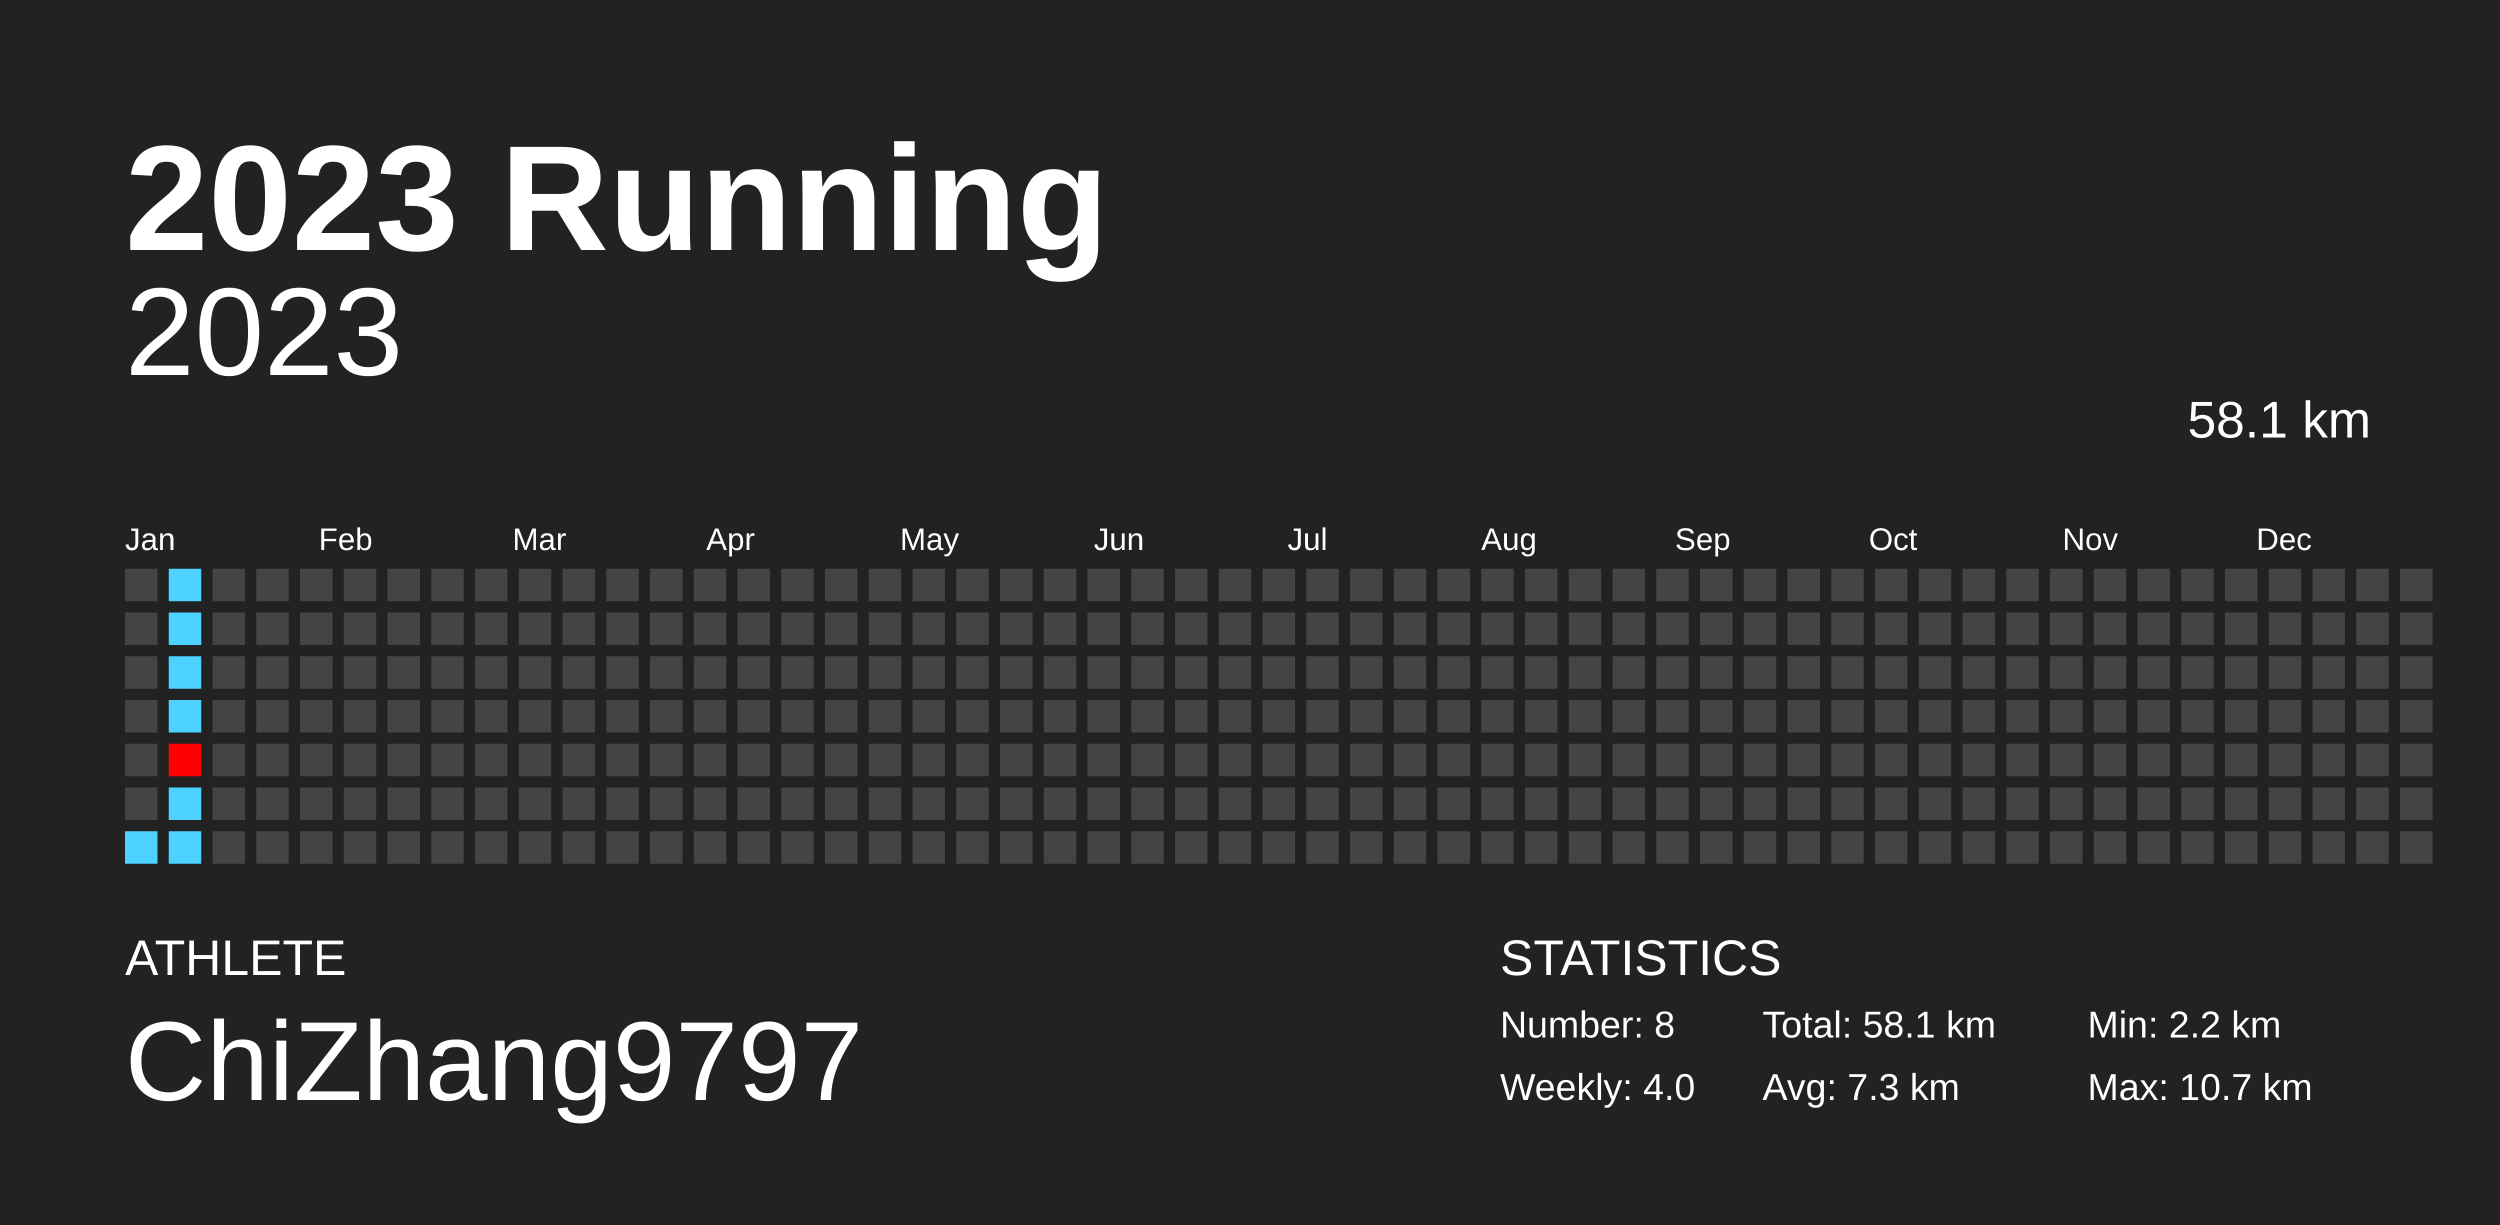
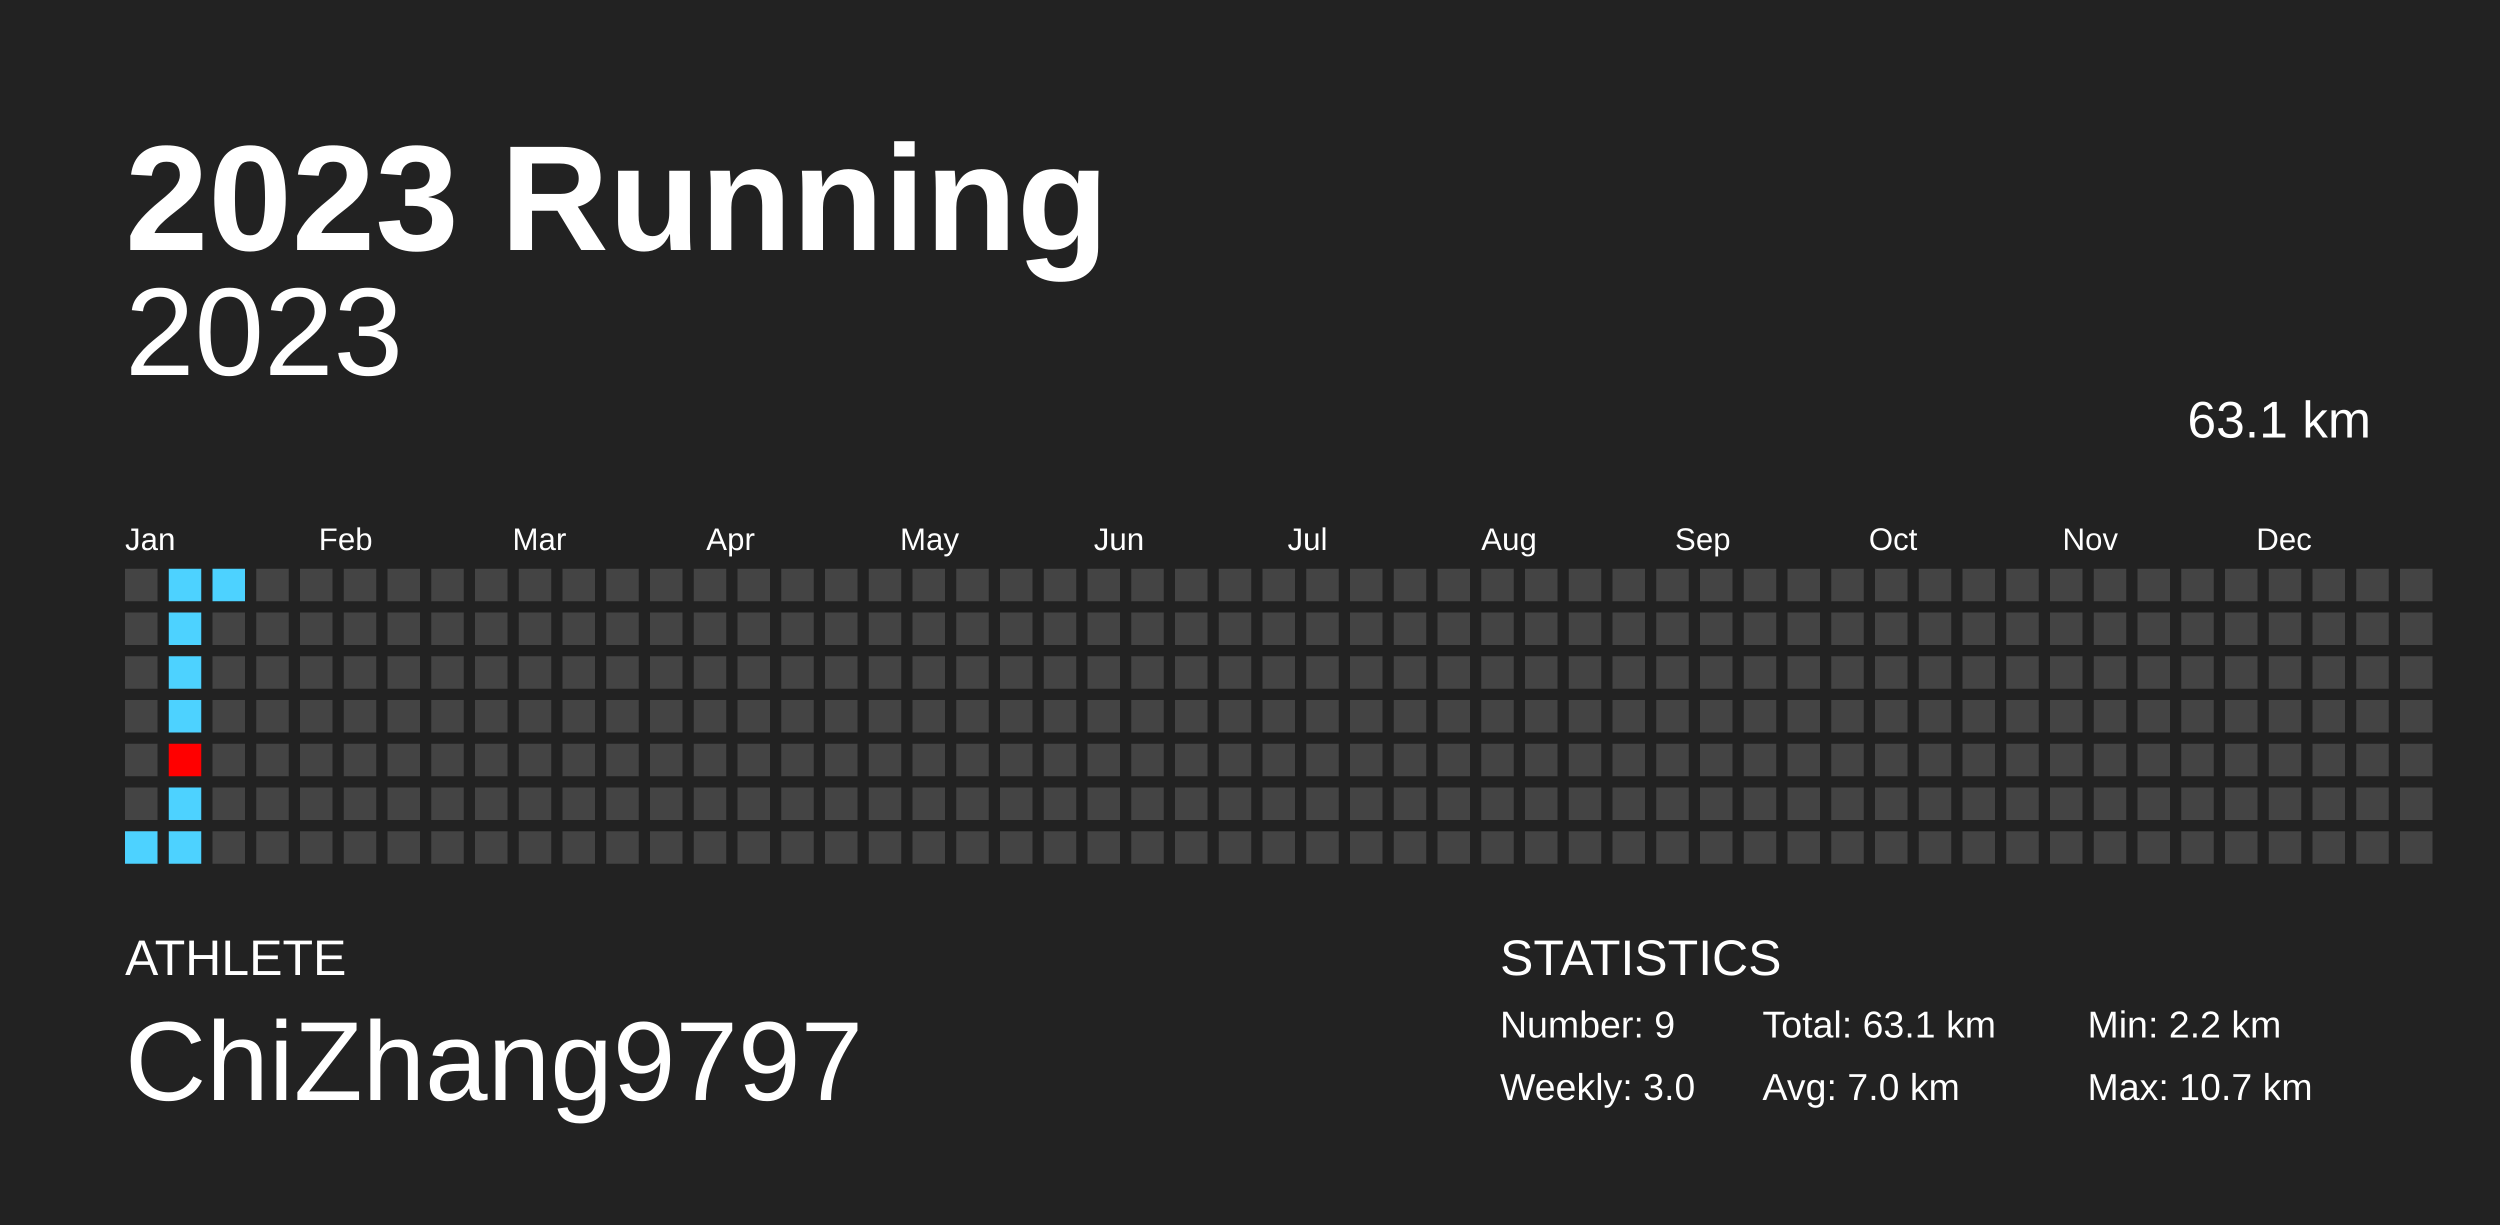
<svg xmlns="http://www.w3.org/2000/svg" baseProfile="full" height="98mm" version="1.1" viewBox="0,0,200,98" width="200mm">
  <defs />
  <rect fill="#222222" height="98" width="200" x="0" y="0" />
  <text fill="#FFFFFF" style="font-size:12px; font-family:Arial; font-weight:bold;" x="10" y="20">2023 Running</text>
  <text fill="#FFFFFF" style="font-size:4px; font-family:Arial" x="10" y="78">ATHLETE</text>
  <text fill="#FFFFFF" style="font-size:9px; font-family:Arial" x="10" y="88">ChiZhang9797</text>
  <text fill="#FFFFFF" style="font-size:4px; font-family:Arial" x="120" y="78">STATISTICS</text>
-   <text fill="#FFFFFF" style="font-size:3px; font-family:Arial" x="120" y="83">Number: 8</text>
-   <text fill="#FFFFFF" style="font-size:3px; font-family:Arial" x="120" y="88">Weekly: 4.0</text>
-   <text fill="#FFFFFF" style="font-size:3px; font-family:Arial" x="141" y="83">Total: 58.1 km</text>
-   <text fill="#FFFFFF" style="font-size:3px; font-family:Arial" x="141" y="88">Avg: 7.3 km</text>
+   <text fill="#FFFFFF" style="font-size:3px; font-family:Arial" x="120" y="83">Number: 9</text>
+   <text fill="#FFFFFF" style="font-size:3px; font-family:Arial" x="120" y="88">Weekly: 3.0</text>
+   <text fill="#FFFFFF" style="font-size:3px; font-family:Arial" x="141" y="83">Total: 63.1 km</text>
+   <text fill="#FFFFFF" style="font-size:3px; font-family:Arial" x="141" y="88">Avg: 7.0 km</text>
  <text fill="#FFFFFF" style="font-size:3px; font-family:Arial" x="167" y="83">Min: 2.2 km</text>
  <text fill="#FFFFFF" style="font-size:3px; font-family:Arial" x="167" y="88">Max: 10.7 km</text>
  <text alignment-baseline="hanging" fill="#FFFFFF" style="font-size:10.0px; font-family:Arial;" x="10" y="30">2023</text>
-   <text alignment-baseline="hanging" fill="#FFFFFF" style="font-size:4.125px; font-family:Arial;" x="175" y="35">58.1 km</text>
+   <text alignment-baseline="hanging" fill="#FFFFFF" style="font-size:4.125px; font-family:Arial;" x="175" y="35">63.1 km</text>
  <text fill="#FFFFFF" style="font-size:2.5px; font-family:Arial" x="10.0" y="44">Jan</text>
  <text fill="#FFFFFF" style="font-size:2.5px; font-family:Arial" x="25.5" y="44">Feb</text>
  <text fill="#FFFFFF" style="font-size:2.5px; font-family:Arial" x="41.0" y="44">Mar</text>
  <text fill="#FFFFFF" style="font-size:2.5px; font-family:Arial" x="56.5" y="44">Apr</text>
  <text fill="#FFFFFF" style="font-size:2.5px; font-family:Arial" x="72.0" y="44">May</text>
  <text fill="#FFFFFF" style="font-size:2.5px; font-family:Arial" x="87.5" y="44">Jun</text>
  <text fill="#FFFFFF" style="font-size:2.5px; font-family:Arial" x="103.0" y="44">Jul</text>
  <text fill="#FFFFFF" style="font-size:2.5px; font-family:Arial" x="118.5" y="44">Aug</text>
  <text fill="#FFFFFF" style="font-size:2.5px; font-family:Arial" x="134.0" y="44">Sep</text>
  <text fill="#FFFFFF" style="font-size:2.5px; font-family:Arial" x="149.5" y="44">Oct</text>
  <text fill="#FFFFFF" style="font-size:2.5px; font-family:Arial" x="165.0" y="44">Nov</text>
  <text fill="#FFFFFF" style="font-size:2.5px; font-family:Arial" x="180.5" y="44">Dec</text>
  <rect fill="#444444" height="2.6" width="2.6" x="10.0" y="45.5" />
  <rect fill="#444444" height="2.6" width="2.6" x="10.0" y="49.0" />
  <rect fill="#444444" height="2.6" width="2.6" x="10.0" y="52.5" />
  <rect fill="#444444" height="2.6" width="2.6" x="10.0" y="56.0" />
  <rect fill="#444444" height="2.6" width="2.6" x="10.0" y="59.5" />
  <rect fill="#444444" height="2.6" width="2.6" x="10.0" y="63.0" />
  <rect fill="#4dd2ff" height="2.6" width="2.6" x="10.0" y="66.5" />
  <rect fill="#4dd2ff" height="2.6" width="2.6" x="13.5" y="45.5" />
  <rect fill="#4dd2ff" height="2.6" width="2.6" x="13.5" y="49.0" />
  <rect fill="#4dd2ff" height="2.6" width="2.6" x="13.5" y="52.5" />
  <rect fill="#4dd2ff" height="2.6" width="2.6" x="13.5" y="56.0" />
  <rect fill="#ff0000" height="2.6" width="2.6" x="13.5" y="59.5" />
  <rect fill="#4dd2ff" height="2.6" width="2.6" x="13.5" y="63.0" />
  <rect fill="#4dd2ff" height="2.6" width="2.6" x="13.5" y="66.5" />
-   <rect fill="#444444" height="2.6" width="2.6" x="17.0" y="45.5" />
+   <rect fill="#4dd2ff" height="2.6" width="2.6" x="17.0" y="45.5" />
  <rect fill="#444444" height="2.6" width="2.6" x="17.0" y="49.0" />
  <rect fill="#444444" height="2.6" width="2.6" x="17.0" y="52.5" />
  <rect fill="#444444" height="2.6" width="2.6" x="17.0" y="56.0" />
  <rect fill="#444444" height="2.6" width="2.6" x="17.0" y="59.5" />
  <rect fill="#444444" height="2.6" width="2.6" x="17.0" y="63.0" />
  <rect fill="#444444" height="2.6" width="2.6" x="17.0" y="66.5" />
  <rect fill="#444444" height="2.6" width="2.6" x="20.5" y="45.5" />
  <rect fill="#444444" height="2.6" width="2.6" x="20.5" y="49.0" />
  <rect fill="#444444" height="2.6" width="2.6" x="20.5" y="52.5" />
  <rect fill="#444444" height="2.6" width="2.6" x="20.5" y="56.0" />
  <rect fill="#444444" height="2.6" width="2.6" x="20.5" y="59.5" />
  <rect fill="#444444" height="2.6" width="2.6" x="20.5" y="63.0" />
  <rect fill="#444444" height="2.6" width="2.6" x="20.5" y="66.5" />
  <rect fill="#444444" height="2.6" width="2.6" x="24.0" y="45.5" />
  <rect fill="#444444" height="2.6" width="2.6" x="24.0" y="49.0" />
  <rect fill="#444444" height="2.6" width="2.6" x="24.0" y="52.5" />
  <rect fill="#444444" height="2.6" width="2.6" x="24.0" y="56.0" />
  <rect fill="#444444" height="2.6" width="2.6" x="24.0" y="59.5" />
  <rect fill="#444444" height="2.6" width="2.6" x="24.0" y="63.0" />
  <rect fill="#444444" height="2.6" width="2.6" x="24.0" y="66.5" />
  <rect fill="#444444" height="2.6" width="2.6" x="27.5" y="45.5" />
  <rect fill="#444444" height="2.6" width="2.6" x="27.5" y="49.0" />
  <rect fill="#444444" height="2.6" width="2.6" x="27.5" y="52.5" />
  <rect fill="#444444" height="2.6" width="2.6" x="27.5" y="56.0" />
  <rect fill="#444444" height="2.6" width="2.6" x="27.5" y="59.5" />
  <rect fill="#444444" height="2.6" width="2.6" x="27.5" y="63.0" />
  <rect fill="#444444" height="2.6" width="2.6" x="27.5" y="66.5" />
  <rect fill="#444444" height="2.6" width="2.6" x="31.0" y="45.5" />
  <rect fill="#444444" height="2.6" width="2.6" x="31.0" y="49.0" />
  <rect fill="#444444" height="2.6" width="2.6" x="31.0" y="52.5" />
  <rect fill="#444444" height="2.6" width="2.6" x="31.0" y="56.0" />
  <rect fill="#444444" height="2.6" width="2.6" x="31.0" y="59.5" />
  <rect fill="#444444" height="2.6" width="2.6" x="31.0" y="63.0" />
  <rect fill="#444444" height="2.6" width="2.6" x="31.0" y="66.5" />
  <rect fill="#444444" height="2.6" width="2.6" x="34.5" y="45.5" />
  <rect fill="#444444" height="2.6" width="2.6" x="34.5" y="49.0" />
  <rect fill="#444444" height="2.6" width="2.6" x="34.5" y="52.5" />
  <rect fill="#444444" height="2.6" width="2.6" x="34.5" y="56.0" />
  <rect fill="#444444" height="2.6" width="2.6" x="34.5" y="59.5" />
  <rect fill="#444444" height="2.6" width="2.6" x="34.5" y="63.0" />
  <rect fill="#444444" height="2.6" width="2.6" x="34.5" y="66.5" />
  <rect fill="#444444" height="2.6" width="2.6" x="38.0" y="45.5" />
  <rect fill="#444444" height="2.6" width="2.6" x="38.0" y="49.0" />
  <rect fill="#444444" height="2.6" width="2.6" x="38.0" y="52.5" />
  <rect fill="#444444" height="2.6" width="2.6" x="38.0" y="56.0" />
  <rect fill="#444444" height="2.6" width="2.6" x="38.0" y="59.5" />
  <rect fill="#444444" height="2.6" width="2.6" x="38.0" y="63.0" />
  <rect fill="#444444" height="2.6" width="2.6" x="38.0" y="66.5" />
  <rect fill="#444444" height="2.6" width="2.6" x="41.5" y="45.5" />
  <rect fill="#444444" height="2.6" width="2.6" x="41.5" y="49.0" />
  <rect fill="#444444" height="2.6" width="2.6" x="41.5" y="52.5" />
  <rect fill="#444444" height="2.6" width="2.6" x="41.5" y="56.0" />
  <rect fill="#444444" height="2.6" width="2.6" x="41.5" y="59.5" />
  <rect fill="#444444" height="2.6" width="2.6" x="41.5" y="63.0" />
  <rect fill="#444444" height="2.6" width="2.6" x="41.5" y="66.5" />
  <rect fill="#444444" height="2.6" width="2.6" x="45.0" y="45.5" />
  <rect fill="#444444" height="2.6" width="2.6" x="45.0" y="49.0" />
  <rect fill="#444444" height="2.6" width="2.6" x="45.0" y="52.5" />
  <rect fill="#444444" height="2.6" width="2.6" x="45.0" y="56.0" />
  <rect fill="#444444" height="2.6" width="2.6" x="45.0" y="59.5" />
  <rect fill="#444444" height="2.6" width="2.6" x="45.0" y="63.0" />
  <rect fill="#444444" height="2.6" width="2.6" x="45.0" y="66.5" />
  <rect fill="#444444" height="2.6" width="2.6" x="48.5" y="45.5" />
  <rect fill="#444444" height="2.6" width="2.6" x="48.5" y="49.0" />
  <rect fill="#444444" height="2.6" width="2.6" x="48.5" y="52.5" />
  <rect fill="#444444" height="2.6" width="2.6" x="48.5" y="56.0" />
  <rect fill="#444444" height="2.6" width="2.6" x="48.5" y="59.5" />
  <rect fill="#444444" height="2.6" width="2.6" x="48.5" y="63.0" />
  <rect fill="#444444" height="2.6" width="2.6" x="48.5" y="66.5" />
  <rect fill="#444444" height="2.6" width="2.6" x="52.0" y="45.5" />
  <rect fill="#444444" height="2.6" width="2.6" x="52.0" y="49.0" />
  <rect fill="#444444" height="2.6" width="2.6" x="52.0" y="52.5" />
  <rect fill="#444444" height="2.6" width="2.6" x="52.0" y="56.0" />
  <rect fill="#444444" height="2.6" width="2.6" x="52.0" y="59.5" />
  <rect fill="#444444" height="2.6" width="2.6" x="52.0" y="63.0" />
  <rect fill="#444444" height="2.6" width="2.6" x="52.0" y="66.5" />
  <rect fill="#444444" height="2.6" width="2.6" x="55.5" y="45.5" />
  <rect fill="#444444" height="2.6" width="2.6" x="55.5" y="49.0" />
  <rect fill="#444444" height="2.6" width="2.6" x="55.5" y="52.5" />
  <rect fill="#444444" height="2.6" width="2.6" x="55.5" y="56.0" />
  <rect fill="#444444" height="2.6" width="2.6" x="55.5" y="59.5" />
  <rect fill="#444444" height="2.6" width="2.6" x="55.5" y="63.0" />
  <rect fill="#444444" height="2.6" width="2.6" x="55.5" y="66.5" />
  <rect fill="#444444" height="2.6" width="2.6" x="59.0" y="45.5" />
  <rect fill="#444444" height="2.6" width="2.6" x="59.0" y="49.0" />
  <rect fill="#444444" height="2.6" width="2.6" x="59.0" y="52.5" />
  <rect fill="#444444" height="2.6" width="2.6" x="59.0" y="56.0" />
  <rect fill="#444444" height="2.6" width="2.6" x="59.0" y="59.5" />
  <rect fill="#444444" height="2.6" width="2.6" x="59.0" y="63.0" />
  <rect fill="#444444" height="2.6" width="2.6" x="59.0" y="66.5" />
  <rect fill="#444444" height="2.6" width="2.6" x="62.5" y="45.5" />
  <rect fill="#444444" height="2.6" width="2.6" x="62.5" y="49.0" />
  <rect fill="#444444" height="2.6" width="2.6" x="62.5" y="52.5" />
  <rect fill="#444444" height="2.6" width="2.6" x="62.5" y="56.0" />
  <rect fill="#444444" height="2.6" width="2.6" x="62.5" y="59.5" />
  <rect fill="#444444" height="2.6" width="2.6" x="62.5" y="63.0" />
  <rect fill="#444444" height="2.6" width="2.6" x="62.5" y="66.5" />
  <rect fill="#444444" height="2.6" width="2.6" x="66.0" y="45.5" />
  <rect fill="#444444" height="2.6" width="2.6" x="66.0" y="49.0" />
  <rect fill="#444444" height="2.6" width="2.6" x="66.0" y="52.5" />
  <rect fill="#444444" height="2.6" width="2.6" x="66.0" y="56.0" />
  <rect fill="#444444" height="2.6" width="2.6" x="66.0" y="59.5" />
  <rect fill="#444444" height="2.6" width="2.6" x="66.0" y="63.0" />
  <rect fill="#444444" height="2.6" width="2.6" x="66.0" y="66.5" />
  <rect fill="#444444" height="2.6" width="2.6" x="69.5" y="45.5" />
  <rect fill="#444444" height="2.6" width="2.6" x="69.5" y="49.0" />
  <rect fill="#444444" height="2.6" width="2.6" x="69.5" y="52.5" />
  <rect fill="#444444" height="2.6" width="2.6" x="69.5" y="56.0" />
  <rect fill="#444444" height="2.6" width="2.6" x="69.5" y="59.5" />
  <rect fill="#444444" height="2.6" width="2.6" x="69.5" y="63.0" />
  <rect fill="#444444" height="2.6" width="2.6" x="69.5" y="66.5" />
  <rect fill="#444444" height="2.6" width="2.6" x="73.0" y="45.5" />
  <rect fill="#444444" height="2.6" width="2.6" x="73.0" y="49.0" />
  <rect fill="#444444" height="2.6" width="2.6" x="73.0" y="52.5" />
  <rect fill="#444444" height="2.6" width="2.6" x="73.0" y="56.0" />
  <rect fill="#444444" height="2.6" width="2.6" x="73.0" y="59.5" />
  <rect fill="#444444" height="2.6" width="2.6" x="73.0" y="63.0" />
  <rect fill="#444444" height="2.6" width="2.6" x="73.0" y="66.5" />
  <rect fill="#444444" height="2.6" width="2.6" x="76.5" y="45.5" />
  <rect fill="#444444" height="2.6" width="2.6" x="76.5" y="49.0" />
  <rect fill="#444444" height="2.6" width="2.6" x="76.5" y="52.5" />
  <rect fill="#444444" height="2.6" width="2.6" x="76.5" y="56.0" />
  <rect fill="#444444" height="2.6" width="2.6" x="76.5" y="59.5" />
  <rect fill="#444444" height="2.6" width="2.6" x="76.5" y="63.0" />
  <rect fill="#444444" height="2.6" width="2.6" x="76.5" y="66.5" />
  <rect fill="#444444" height="2.6" width="2.6" x="80.0" y="45.5" />
  <rect fill="#444444" height="2.6" width="2.6" x="80.0" y="49.0" />
  <rect fill="#444444" height="2.6" width="2.6" x="80.0" y="52.5" />
  <rect fill="#444444" height="2.6" width="2.6" x="80.0" y="56.0" />
  <rect fill="#444444" height="2.6" width="2.6" x="80.0" y="59.5" />
  <rect fill="#444444" height="2.6" width="2.6" x="80.0" y="63.0" />
  <rect fill="#444444" height="2.6" width="2.6" x="80.0" y="66.5" />
  <rect fill="#444444" height="2.6" width="2.6" x="83.5" y="45.5" />
  <rect fill="#444444" height="2.6" width="2.6" x="83.5" y="49.0" />
  <rect fill="#444444" height="2.6" width="2.6" x="83.5" y="52.5" />
  <rect fill="#444444" height="2.6" width="2.6" x="83.5" y="56.0" />
  <rect fill="#444444" height="2.6" width="2.6" x="83.5" y="59.5" />
  <rect fill="#444444" height="2.6" width="2.6" x="83.5" y="63.0" />
  <rect fill="#444444" height="2.6" width="2.6" x="83.5" y="66.5" />
  <rect fill="#444444" height="2.6" width="2.6" x="87.0" y="45.5" />
  <rect fill="#444444" height="2.6" width="2.6" x="87.0" y="49.0" />
  <rect fill="#444444" height="2.6" width="2.6" x="87.0" y="52.5" />
  <rect fill="#444444" height="2.6" width="2.6" x="87.0" y="56.0" />
  <rect fill="#444444" height="2.6" width="2.6" x="87.0" y="59.5" />
  <rect fill="#444444" height="2.6" width="2.6" x="87.0" y="63.0" />
  <rect fill="#444444" height="2.6" width="2.6" x="87.0" y="66.5" />
  <rect fill="#444444" height="2.6" width="2.6" x="90.5" y="45.5" />
  <rect fill="#444444" height="2.6" width="2.6" x="90.5" y="49.0" />
  <rect fill="#444444" height="2.6" width="2.6" x="90.5" y="52.5" />
  <rect fill="#444444" height="2.6" width="2.6" x="90.5" y="56.0" />
  <rect fill="#444444" height="2.6" width="2.6" x="90.5" y="59.5" />
  <rect fill="#444444" height="2.6" width="2.6" x="90.5" y="63.0" />
  <rect fill="#444444" height="2.6" width="2.6" x="90.5" y="66.5" />
  <rect fill="#444444" height="2.6" width="2.6" x="94.0" y="45.5" />
  <rect fill="#444444" height="2.6" width="2.6" x="94.0" y="49.0" />
  <rect fill="#444444" height="2.6" width="2.6" x="94.0" y="52.5" />
  <rect fill="#444444" height="2.6" width="2.6" x="94.0" y="56.0" />
  <rect fill="#444444" height="2.6" width="2.6" x="94.0" y="59.5" />
  <rect fill="#444444" height="2.6" width="2.6" x="94.0" y="63.0" />
  <rect fill="#444444" height="2.6" width="2.6" x="94.0" y="66.5" />
  <rect fill="#444444" height="2.6" width="2.6" x="97.5" y="45.5" />
  <rect fill="#444444" height="2.6" width="2.6" x="97.5" y="49.0" />
  <rect fill="#444444" height="2.6" width="2.6" x="97.5" y="52.5" />
  <rect fill="#444444" height="2.6" width="2.6" x="97.5" y="56.0" />
  <rect fill="#444444" height="2.6" width="2.6" x="97.5" y="59.5" />
  <rect fill="#444444" height="2.6" width="2.6" x="97.5" y="63.0" />
  <rect fill="#444444" height="2.6" width="2.6" x="97.5" y="66.5" />
  <rect fill="#444444" height="2.6" width="2.6" x="101.0" y="45.5" />
  <rect fill="#444444" height="2.6" width="2.6" x="101.0" y="49.0" />
  <rect fill="#444444" height="2.6" width="2.6" x="101.0" y="52.5" />
  <rect fill="#444444" height="2.6" width="2.6" x="101.0" y="56.0" />
  <rect fill="#444444" height="2.6" width="2.6" x="101.0" y="59.5" />
  <rect fill="#444444" height="2.6" width="2.6" x="101.0" y="63.0" />
  <rect fill="#444444" height="2.6" width="2.6" x="101.0" y="66.5" />
  <rect fill="#444444" height="2.6" width="2.6" x="104.5" y="45.5" />
  <rect fill="#444444" height="2.6" width="2.6" x="104.5" y="49.0" />
  <rect fill="#444444" height="2.6" width="2.6" x="104.5" y="52.5" />
  <rect fill="#444444" height="2.6" width="2.6" x="104.5" y="56.0" />
  <rect fill="#444444" height="2.6" width="2.6" x="104.5" y="59.5" />
  <rect fill="#444444" height="2.6" width="2.6" x="104.5" y="63.0" />
  <rect fill="#444444" height="2.6" width="2.6" x="104.5" y="66.5" />
  <rect fill="#444444" height="2.6" width="2.6" x="108.0" y="45.5" />
  <rect fill="#444444" height="2.6" width="2.6" x="108.0" y="49.0" />
  <rect fill="#444444" height="2.6" width="2.6" x="108.0" y="52.5" />
  <rect fill="#444444" height="2.6" width="2.6" x="108.0" y="56.0" />
  <rect fill="#444444" height="2.6" width="2.6" x="108.0" y="59.5" />
  <rect fill="#444444" height="2.6" width="2.6" x="108.0" y="63.0" />
  <rect fill="#444444" height="2.6" width="2.6" x="108.0" y="66.5" />
  <rect fill="#444444" height="2.6" width="2.6" x="111.5" y="45.5" />
  <rect fill="#444444" height="2.6" width="2.6" x="111.5" y="49.0" />
  <rect fill="#444444" height="2.6" width="2.6" x="111.5" y="52.5" />
  <rect fill="#444444" height="2.6" width="2.6" x="111.5" y="56.0" />
  <rect fill="#444444" height="2.6" width="2.6" x="111.5" y="59.5" />
  <rect fill="#444444" height="2.6" width="2.6" x="111.5" y="63.0" />
  <rect fill="#444444" height="2.6" width="2.6" x="111.5" y="66.5" />
  <rect fill="#444444" height="2.6" width="2.6" x="115.0" y="45.5" />
  <rect fill="#444444" height="2.6" width="2.6" x="115.0" y="49.0" />
  <rect fill="#444444" height="2.6" width="2.6" x="115.0" y="52.5" />
  <rect fill="#444444" height="2.6" width="2.6" x="115.0" y="56.0" />
  <rect fill="#444444" height="2.6" width="2.6" x="115.0" y="59.5" />
  <rect fill="#444444" height="2.6" width="2.6" x="115.0" y="63.0" />
  <rect fill="#444444" height="2.6" width="2.6" x="115.0" y="66.5" />
  <rect fill="#444444" height="2.6" width="2.6" x="118.5" y="45.5" />
  <rect fill="#444444" height="2.6" width="2.6" x="118.5" y="49.0" />
  <rect fill="#444444" height="2.6" width="2.6" x="118.5" y="52.5" />
  <rect fill="#444444" height="2.6" width="2.6" x="118.5" y="56.0" />
  <rect fill="#444444" height="2.6" width="2.6" x="118.5" y="59.5" />
  <rect fill="#444444" height="2.6" width="2.6" x="118.5" y="63.0" />
  <rect fill="#444444" height="2.6" width="2.6" x="118.5" y="66.5" />
  <rect fill="#444444" height="2.6" width="2.6" x="122.0" y="45.5" />
  <rect fill="#444444" height="2.6" width="2.6" x="122.0" y="49.0" />
  <rect fill="#444444" height="2.6" width="2.6" x="122.0" y="52.5" />
  <rect fill="#444444" height="2.6" width="2.6" x="122.0" y="56.0" />
  <rect fill="#444444" height="2.6" width="2.6" x="122.0" y="59.5" />
  <rect fill="#444444" height="2.6" width="2.6" x="122.0" y="63.0" />
  <rect fill="#444444" height="2.6" width="2.6" x="122.0" y="66.5" />
  <rect fill="#444444" height="2.6" width="2.6" x="125.5" y="45.5" />
  <rect fill="#444444" height="2.6" width="2.6" x="125.5" y="49.0" />
  <rect fill="#444444" height="2.6" width="2.6" x="125.5" y="52.5" />
  <rect fill="#444444" height="2.6" width="2.6" x="125.5" y="56.0" />
  <rect fill="#444444" height="2.6" width="2.6" x="125.5" y="59.5" />
  <rect fill="#444444" height="2.6" width="2.6" x="125.5" y="63.0" />
  <rect fill="#444444" height="2.6" width="2.6" x="125.5" y="66.5" />
  <rect fill="#444444" height="2.6" width="2.6" x="129.0" y="45.5" />
  <rect fill="#444444" height="2.6" width="2.6" x="129.0" y="49.0" />
  <rect fill="#444444" height="2.6" width="2.6" x="129.0" y="52.5" />
  <rect fill="#444444" height="2.6" width="2.6" x="129.0" y="56.0" />
  <rect fill="#444444" height="2.6" width="2.6" x="129.0" y="59.5" />
  <rect fill="#444444" height="2.6" width="2.6" x="129.0" y="63.0" />
  <rect fill="#444444" height="2.6" width="2.6" x="129.0" y="66.5" />
  <rect fill="#444444" height="2.6" width="2.6" x="132.5" y="45.5" />
  <rect fill="#444444" height="2.6" width="2.6" x="132.5" y="49.0" />
  <rect fill="#444444" height="2.6" width="2.6" x="132.5" y="52.5" />
  <rect fill="#444444" height="2.6" width="2.6" x="132.5" y="56.0" />
  <rect fill="#444444" height="2.6" width="2.6" x="132.5" y="59.5" />
  <rect fill="#444444" height="2.6" width="2.6" x="132.5" y="63.0" />
  <rect fill="#444444" height="2.6" width="2.6" x="132.5" y="66.5" />
  <rect fill="#444444" height="2.6" width="2.6" x="136.0" y="45.5" />
  <rect fill="#444444" height="2.6" width="2.6" x="136.0" y="49.0" />
  <rect fill="#444444" height="2.6" width="2.6" x="136.0" y="52.5" />
  <rect fill="#444444" height="2.6" width="2.6" x="136.0" y="56.0" />
  <rect fill="#444444" height="2.6" width="2.6" x="136.0" y="59.5" />
  <rect fill="#444444" height="2.6" width="2.6" x="136.0" y="63.0" />
  <rect fill="#444444" height="2.6" width="2.6" x="136.0" y="66.5" />
  <rect fill="#444444" height="2.6" width="2.6" x="139.5" y="45.5" />
  <rect fill="#444444" height="2.6" width="2.6" x="139.5" y="49.0" />
  <rect fill="#444444" height="2.6" width="2.6" x="139.5" y="52.5" />
  <rect fill="#444444" height="2.6" width="2.6" x="139.5" y="56.0" />
  <rect fill="#444444" height="2.6" width="2.6" x="139.5" y="59.5" />
  <rect fill="#444444" height="2.6" width="2.6" x="139.5" y="63.0" />
  <rect fill="#444444" height="2.6" width="2.6" x="139.5" y="66.5" />
  <rect fill="#444444" height="2.6" width="2.6" x="143.0" y="45.5" />
  <rect fill="#444444" height="2.6" width="2.6" x="143.0" y="49.0" />
  <rect fill="#444444" height="2.6" width="2.6" x="143.0" y="52.5" />
  <rect fill="#444444" height="2.6" width="2.6" x="143.0" y="56.0" />
  <rect fill="#444444" height="2.6" width="2.6" x="143.0" y="59.5" />
  <rect fill="#444444" height="2.6" width="2.6" x="143.0" y="63.0" />
  <rect fill="#444444" height="2.6" width="2.6" x="143.0" y="66.5" />
  <rect fill="#444444" height="2.6" width="2.6" x="146.5" y="45.5" />
  <rect fill="#444444" height="2.6" width="2.6" x="146.5" y="49.0" />
  <rect fill="#444444" height="2.6" width="2.6" x="146.5" y="52.5" />
  <rect fill="#444444" height="2.6" width="2.6" x="146.5" y="56.0" />
  <rect fill="#444444" height="2.6" width="2.6" x="146.5" y="59.5" />
  <rect fill="#444444" height="2.6" width="2.6" x="146.5" y="63.0" />
  <rect fill="#444444" height="2.6" width="2.6" x="146.5" y="66.5" />
  <rect fill="#444444" height="2.6" width="2.6" x="150.0" y="45.5" />
  <rect fill="#444444" height="2.6" width="2.6" x="150.0" y="49.0" />
  <rect fill="#444444" height="2.6" width="2.6" x="150.0" y="52.5" />
  <rect fill="#444444" height="2.6" width="2.6" x="150.0" y="56.0" />
  <rect fill="#444444" height="2.6" width="2.6" x="150.0" y="59.5" />
  <rect fill="#444444" height="2.6" width="2.6" x="150.0" y="63.0" />
  <rect fill="#444444" height="2.6" width="2.6" x="150.0" y="66.5" />
  <rect fill="#444444" height="2.6" width="2.6" x="153.5" y="45.5" />
  <rect fill="#444444" height="2.6" width="2.6" x="153.5" y="49.0" />
  <rect fill="#444444" height="2.6" width="2.6" x="153.5" y="52.5" />
  <rect fill="#444444" height="2.6" width="2.6" x="153.5" y="56.0" />
  <rect fill="#444444" height="2.6" width="2.6" x="153.5" y="59.5" />
  <rect fill="#444444" height="2.6" width="2.6" x="153.5" y="63.0" />
  <rect fill="#444444" height="2.6" width="2.6" x="153.5" y="66.5" />
  <rect fill="#444444" height="2.6" width="2.6" x="157.0" y="45.5" />
  <rect fill="#444444" height="2.6" width="2.6" x="157.0" y="49.0" />
  <rect fill="#444444" height="2.6" width="2.6" x="157.0" y="52.5" />
  <rect fill="#444444" height="2.6" width="2.6" x="157.0" y="56.0" />
  <rect fill="#444444" height="2.6" width="2.6" x="157.0" y="59.5" />
  <rect fill="#444444" height="2.6" width="2.6" x="157.0" y="63.0" />
  <rect fill="#444444" height="2.6" width="2.6" x="157.0" y="66.5" />
  <rect fill="#444444" height="2.6" width="2.6" x="160.5" y="45.5" />
  <rect fill="#444444" height="2.6" width="2.6" x="160.5" y="49.0" />
  <rect fill="#444444" height="2.6" width="2.6" x="160.5" y="52.5" />
  <rect fill="#444444" height="2.6" width="2.6" x="160.5" y="56.0" />
  <rect fill="#444444" height="2.6" width="2.6" x="160.5" y="59.5" />
  <rect fill="#444444" height="2.6" width="2.6" x="160.5" y="63.0" />
  <rect fill="#444444" height="2.6" width="2.6" x="160.5" y="66.5" />
  <rect fill="#444444" height="2.6" width="2.6" x="164.0" y="45.5" />
  <rect fill="#444444" height="2.6" width="2.6" x="164.0" y="49.0" />
  <rect fill="#444444" height="2.6" width="2.6" x="164.0" y="52.5" />
  <rect fill="#444444" height="2.6" width="2.6" x="164.0" y="56.0" />
  <rect fill="#444444" height="2.6" width="2.6" x="164.0" y="59.5" />
  <rect fill="#444444" height="2.6" width="2.6" x="164.0" y="63.0" />
  <rect fill="#444444" height="2.6" width="2.6" x="164.0" y="66.5" />
  <rect fill="#444444" height="2.6" width="2.6" x="167.5" y="45.5" />
  <rect fill="#444444" height="2.6" width="2.6" x="167.5" y="49.0" />
  <rect fill="#444444" height="2.6" width="2.6" x="167.5" y="52.5" />
  <rect fill="#444444" height="2.6" width="2.6" x="167.5" y="56.0" />
  <rect fill="#444444" height="2.6" width="2.6" x="167.5" y="59.5" />
  <rect fill="#444444" height="2.6" width="2.6" x="167.5" y="63.0" />
  <rect fill="#444444" height="2.6" width="2.6" x="167.5" y="66.5" />
  <rect fill="#444444" height="2.6" width="2.6" x="171.0" y="45.5" />
  <rect fill="#444444" height="2.6" width="2.6" x="171.0" y="49.0" />
  <rect fill="#444444" height="2.6" width="2.6" x="171.0" y="52.5" />
  <rect fill="#444444" height="2.6" width="2.6" x="171.0" y="56.0" />
  <rect fill="#444444" height="2.6" width="2.6" x="171.0" y="59.5" />
  <rect fill="#444444" height="2.6" width="2.6" x="171.0" y="63.0" />
  <rect fill="#444444" height="2.6" width="2.6" x="171.0" y="66.5" />
  <rect fill="#444444" height="2.6" width="2.6" x="174.5" y="45.5" />
  <rect fill="#444444" height="2.6" width="2.6" x="174.5" y="49.0" />
  <rect fill="#444444" height="2.6" width="2.6" x="174.5" y="52.5" />
  <rect fill="#444444" height="2.6" width="2.6" x="174.5" y="56.0" />
  <rect fill="#444444" height="2.6" width="2.6" x="174.5" y="59.5" />
  <rect fill="#444444" height="2.6" width="2.6" x="174.5" y="63.0" />
  <rect fill="#444444" height="2.6" width="2.6" x="174.5" y="66.5" />
  <rect fill="#444444" height="2.6" width="2.6" x="178.0" y="45.5" />
  <rect fill="#444444" height="2.6" width="2.6" x="178.0" y="49.0" />
  <rect fill="#444444" height="2.6" width="2.6" x="178.0" y="52.5" />
  <rect fill="#444444" height="2.6" width="2.6" x="178.0" y="56.0" />
  <rect fill="#444444" height="2.6" width="2.6" x="178.0" y="59.5" />
  <rect fill="#444444" height="2.6" width="2.6" x="178.0" y="63.0" />
  <rect fill="#444444" height="2.6" width="2.6" x="178.0" y="66.5" />
  <rect fill="#444444" height="2.6" width="2.6" x="181.5" y="45.5" />
  <rect fill="#444444" height="2.6" width="2.6" x="181.5" y="49.0" />
  <rect fill="#444444" height="2.6" width="2.6" x="181.5" y="52.5" />
  <rect fill="#444444" height="2.6" width="2.6" x="181.5" y="56.0" />
  <rect fill="#444444" height="2.6" width="2.6" x="181.5" y="59.5" />
  <rect fill="#444444" height="2.6" width="2.6" x="181.5" y="63.0" />
  <rect fill="#444444" height="2.6" width="2.6" x="181.5" y="66.5" />
  <rect fill="#444444" height="2.6" width="2.6" x="185.0" y="45.5" />
  <rect fill="#444444" height="2.6" width="2.6" x="185.0" y="49.0" />
  <rect fill="#444444" height="2.6" width="2.6" x="185.0" y="52.5" />
  <rect fill="#444444" height="2.6" width="2.6" x="185.0" y="56.0" />
  <rect fill="#444444" height="2.6" width="2.6" x="185.0" y="59.5" />
  <rect fill="#444444" height="2.6" width="2.6" x="185.0" y="63.0" />
  <rect fill="#444444" height="2.6" width="2.6" x="185.0" y="66.5" />
  <rect fill="#444444" height="2.6" width="2.6" x="188.5" y="45.5" />
  <rect fill="#444444" height="2.6" width="2.6" x="188.5" y="49.0" />
  <rect fill="#444444" height="2.6" width="2.6" x="188.5" y="52.5" />
  <rect fill="#444444" height="2.6" width="2.6" x="188.5" y="56.0" />
  <rect fill="#444444" height="2.6" width="2.6" x="188.5" y="59.5" />
  <rect fill="#444444" height="2.6" width="2.6" x="188.5" y="63.0" />
  <rect fill="#444444" height="2.6" width="2.6" x="188.5" y="66.5" />
  <rect fill="#444444" height="2.6" width="2.6" x="192.0" y="45.5" />
  <rect fill="#444444" height="2.6" width="2.6" x="192.0" y="49.0" />
  <rect fill="#444444" height="2.6" width="2.6" x="192.0" y="52.5" />
  <rect fill="#444444" height="2.6" width="2.6" x="192.0" y="56.0" />
  <rect fill="#444444" height="2.6" width="2.6" x="192.0" y="59.5" />
  <rect fill="#444444" height="2.6" width="2.6" x="192.0" y="63.0" />
  <rect fill="#444444" height="2.6" width="2.6" x="192.0" y="66.5" />
</svg>
